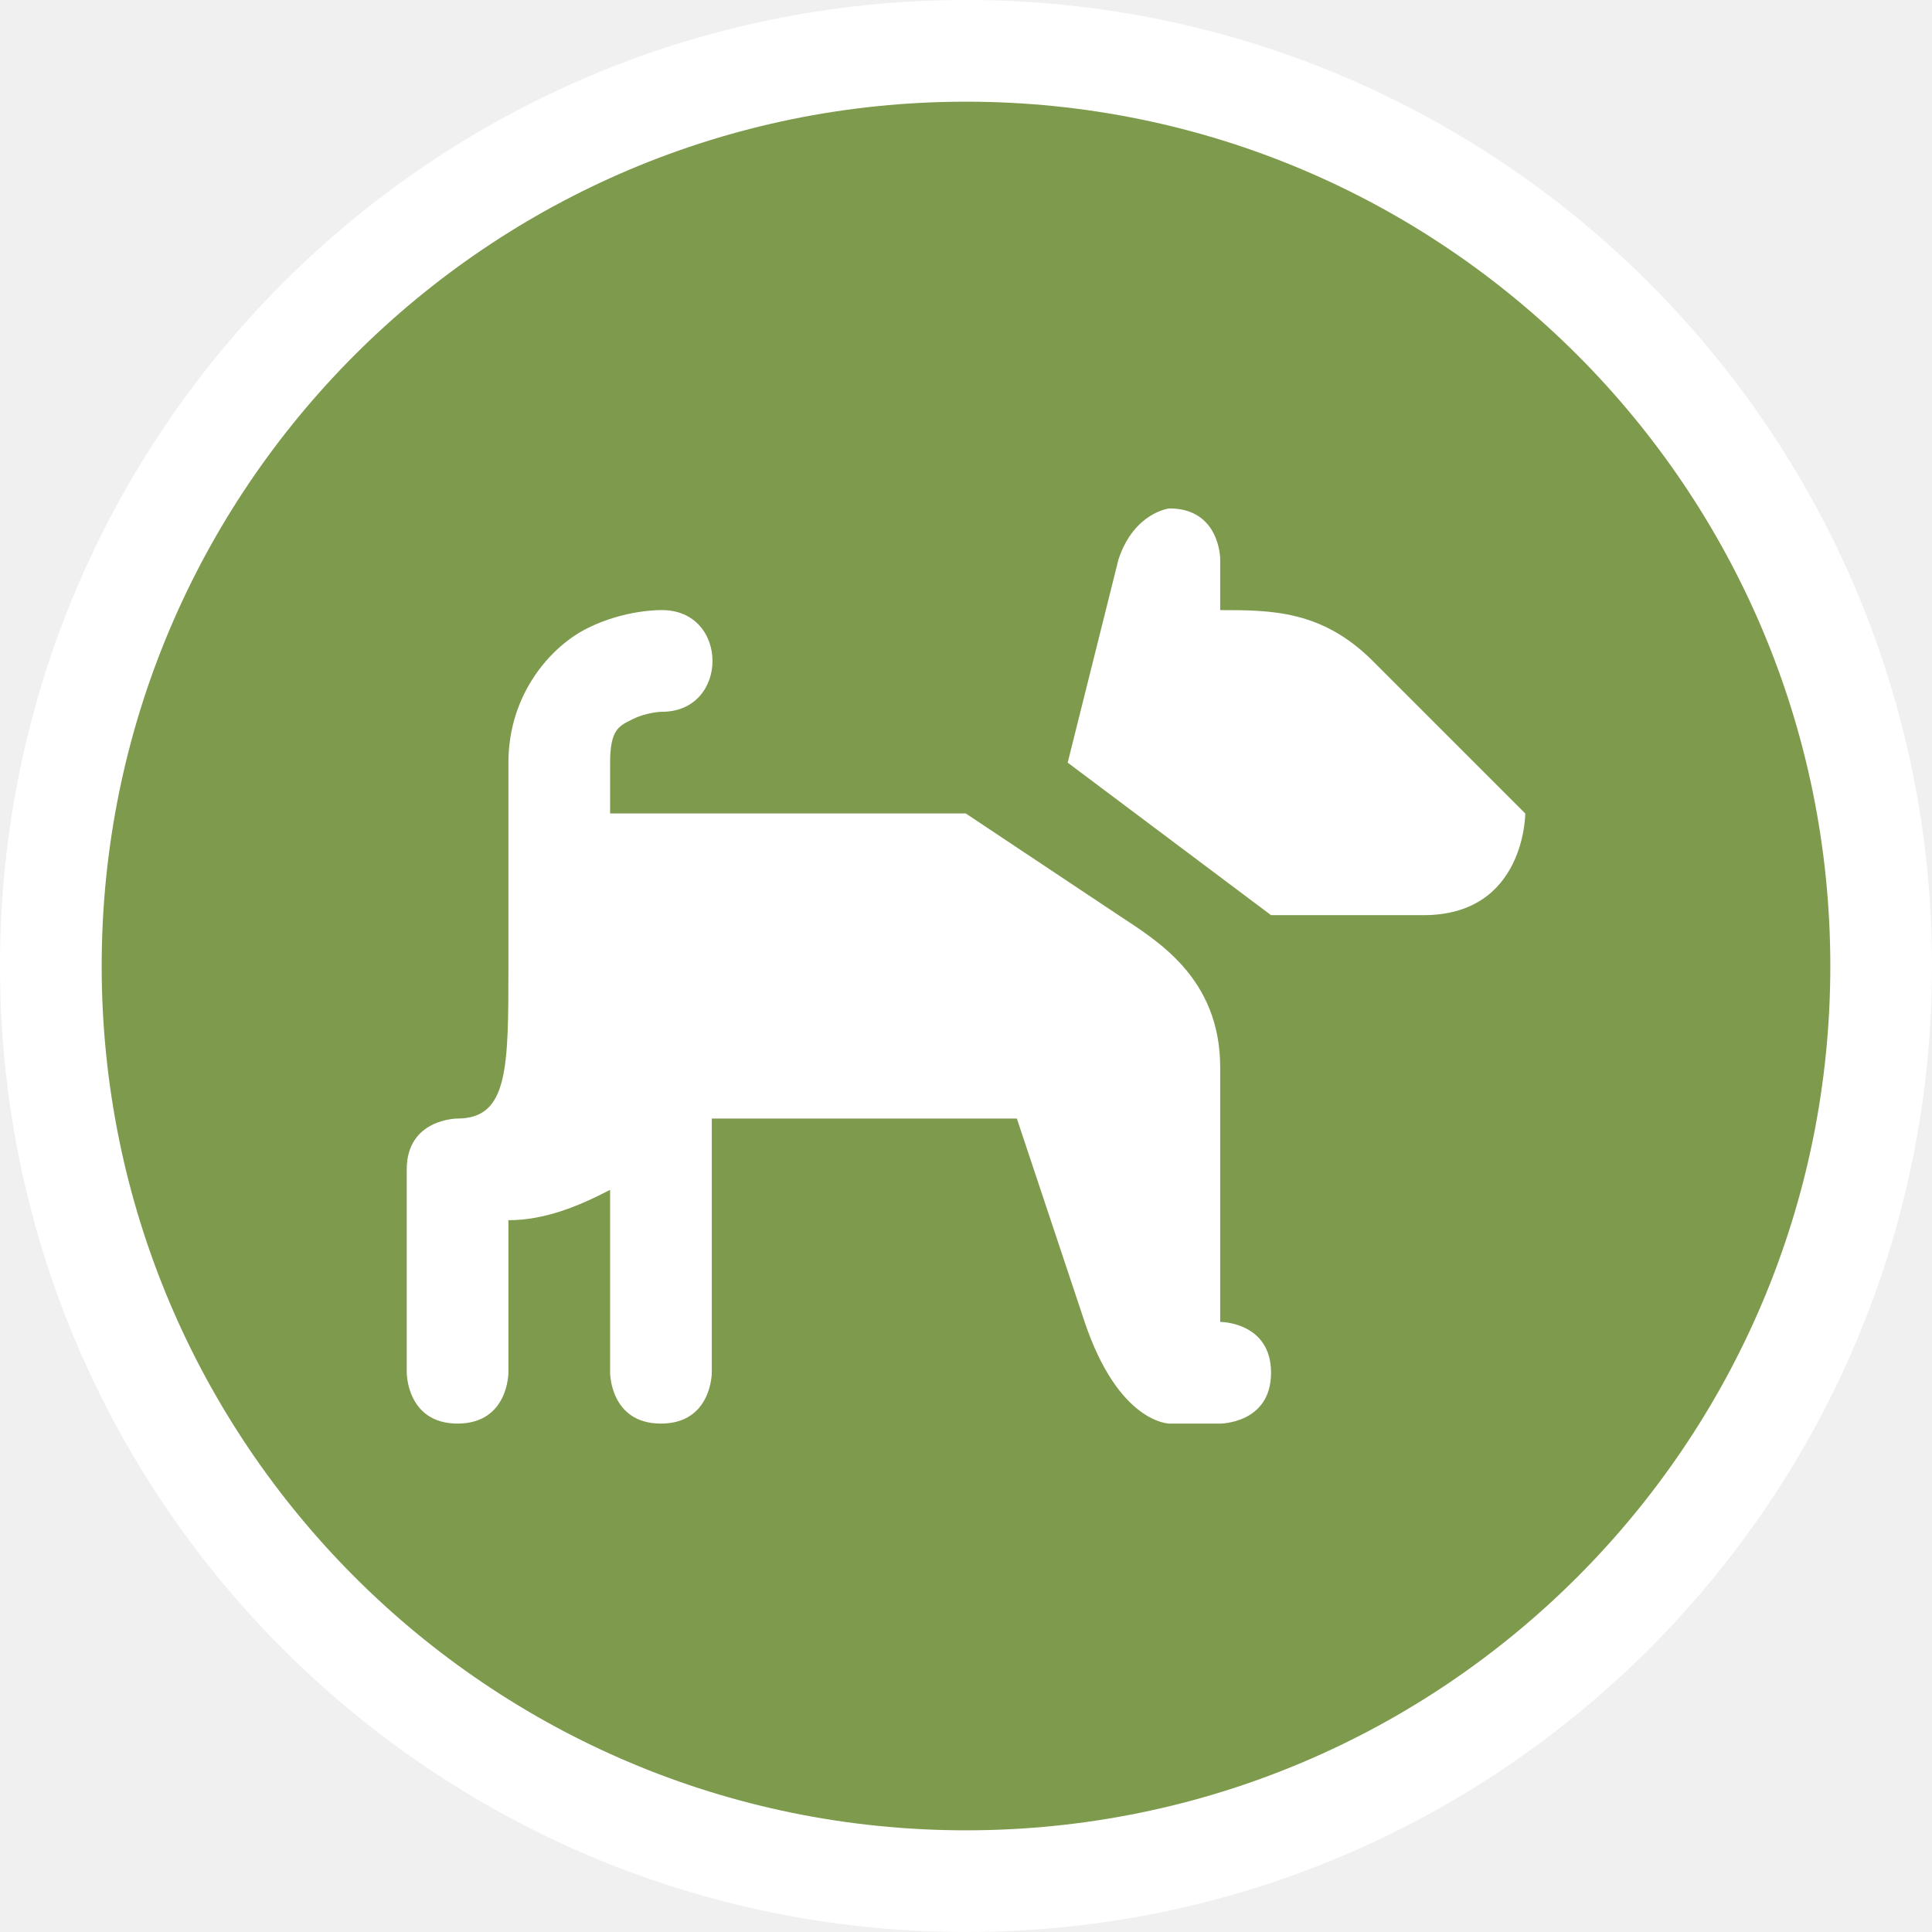
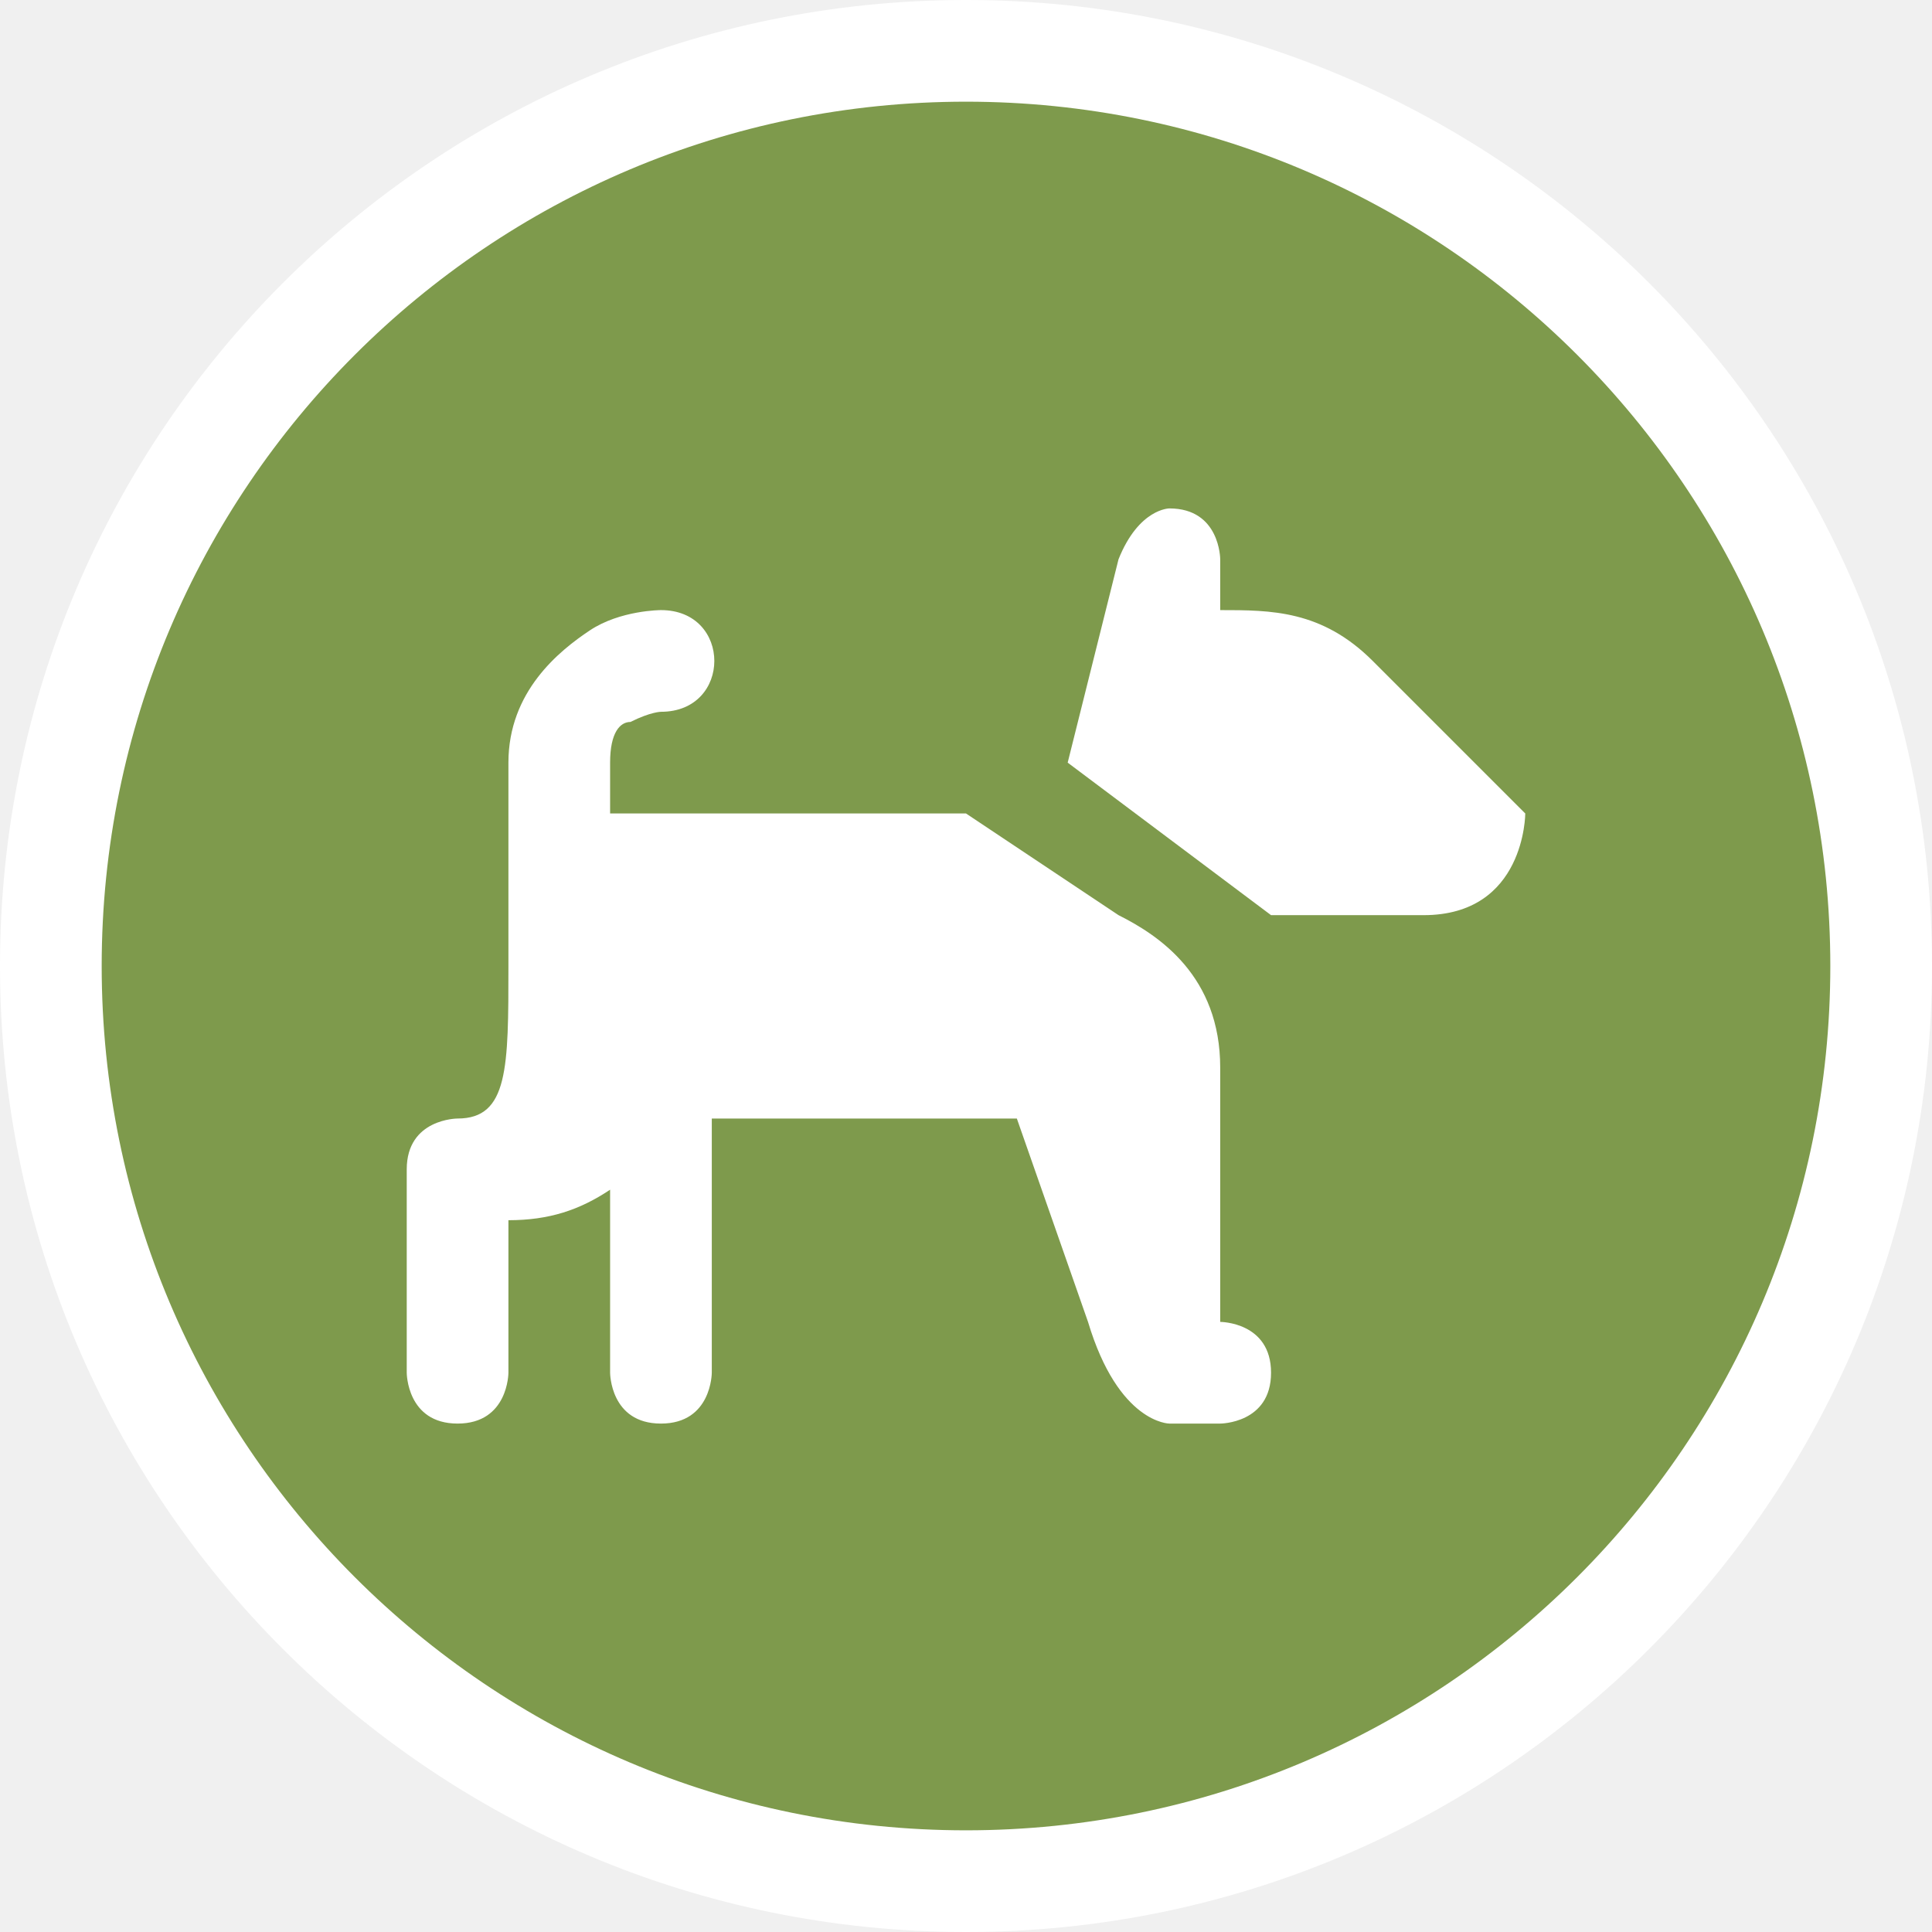
- <svg xmlns="http://www.w3.org/2000/svg" id="svg2" width="19" height="19" viewBox="0 0 19 19" version="1.1">
-   <defs id="defs12" />
-   <ellipse id="ellipse4" ry="9.5" rx="9.5" cy="9.5" cx="9.5" style="fill:#ffffff;stroke:none;" />
-   <ellipse id="ellipse6" rx="8.5" ry="8.5" cy="9.5" cx="9.5" style="fill:#7e9a4c;stroke:none;" />
+ <svg xmlns="http://www.w3.org/2000/svg" version="1.1" id="svg2" x="0px" y="0px" width="19px" height="19px" viewBox="0 0 19 19" enable-background="new 0 0 19 19" xml:space="preserve">
+   <ellipse id="ellipse4" fill="#FFFFFF" cx="9.5" cy="9.5" rx="9.5" ry="9.5" />
+   <ellipse id="ellipse6" fill="#7E9A4C" cx="9.5" cy="9.5" rx="8.5" ry="8.5" />
  <g id="g8" transform="translate(4,4)">
-     <defs id="defs13" />
-     <path id="rect4698" d="M 7.5,1 C 7.5,1 7.154,1.037 7,1.5 l -0.5,2 2,1.5 1.5,0 c 1,0 1,-1 1,-1 L 9.5,2.5 C 9,2 8.5,2 8,2 L 8,1.5 C 8,1.5 8,1 7.5,1 Z m -5,1 C 2.5,2 2.147,1.993 1.777,2.178 1.408,2.362 1,2.833 1,3.5 L 1,4.465 C 1,4.477 1,4.488 1,4.5 L 1,5 1,5.5 C 1,6.5 1,7 0.5,7 0.5,7 0,7 0,7.5 l 0,2 C 0,9.5 0,10 0.5,10 1,10 1,9.5 1,9.5 L 1,8 C 1.354,8 1.691,7.863 2,7.701 L 2,9.5 C 2,9.5 2,10 2.5,10 3,10 3,9.5 3,9.5 L 3,7 6,7 6.664,8.992 C 7,10 7.5,10 7.5,10 L 8,10 C 8,10 8.5,10 8.5,9.5 8.5,9 8,9 8,9 L 8,6.5 C 8,5.609 7.368,5.245 7,5 L 5.498,4 2,4 2,3.5 C 2,3.167 2.092,3.138 2.223,3.072 2.353,3.007 2.5,3 2.5,3 3.176,3.01 3.176,1.99 2.5,2 Z" style="opacity:1;fill:#ffffff;fill-opacity:1;stroke:none;stroke-width:1;stroke-linecap:round;stroke-linejoin:round;stroke-miterlimit:4;stroke-dasharray:none;stroke-dashoffset:0;stroke-opacity:1;marker:none" />
+     <path id="rect4698" fill="#FFFFFF" d="M7.5,1c0,0-0.3,0-0.5,0.5l-0.5,2l2,1.5H10c1,0,1-1,1-1L9.5,2.5C9,2,8.5,2,8,2V1.5   C8,1.5,8,1,7.5,1z M2.5,2c0,0-0.4,0-0.7,0.2S1,2.8,1,3.5v1l0,0V5v0.5C1,6.5,1,7,0.5,7C0.5,7,0,7,0,7.5v2c0,0,0,0.5,0.5,0.5   S1,9.5,1,9.5V8c0.4,0,0.7-0.1,1-0.3v1.8c0,0,0,0.5,0.5,0.5S3,9.5,3,9.5V7h3l0.7,2c0.3,1,0.8,1,0.8,1H8c0,0,0.5,0,0.5-0.5S8,9,8,9   V6.5C8,5.6,7.4,5.2,7,5L5.5,4H2V3.5c0-0.3,0.1-0.4,0.2-0.4C2.4,3,2.5,3,2.5,3C3.2,3,3.2,2,2.5,2z" />
  </g>
</svg>
